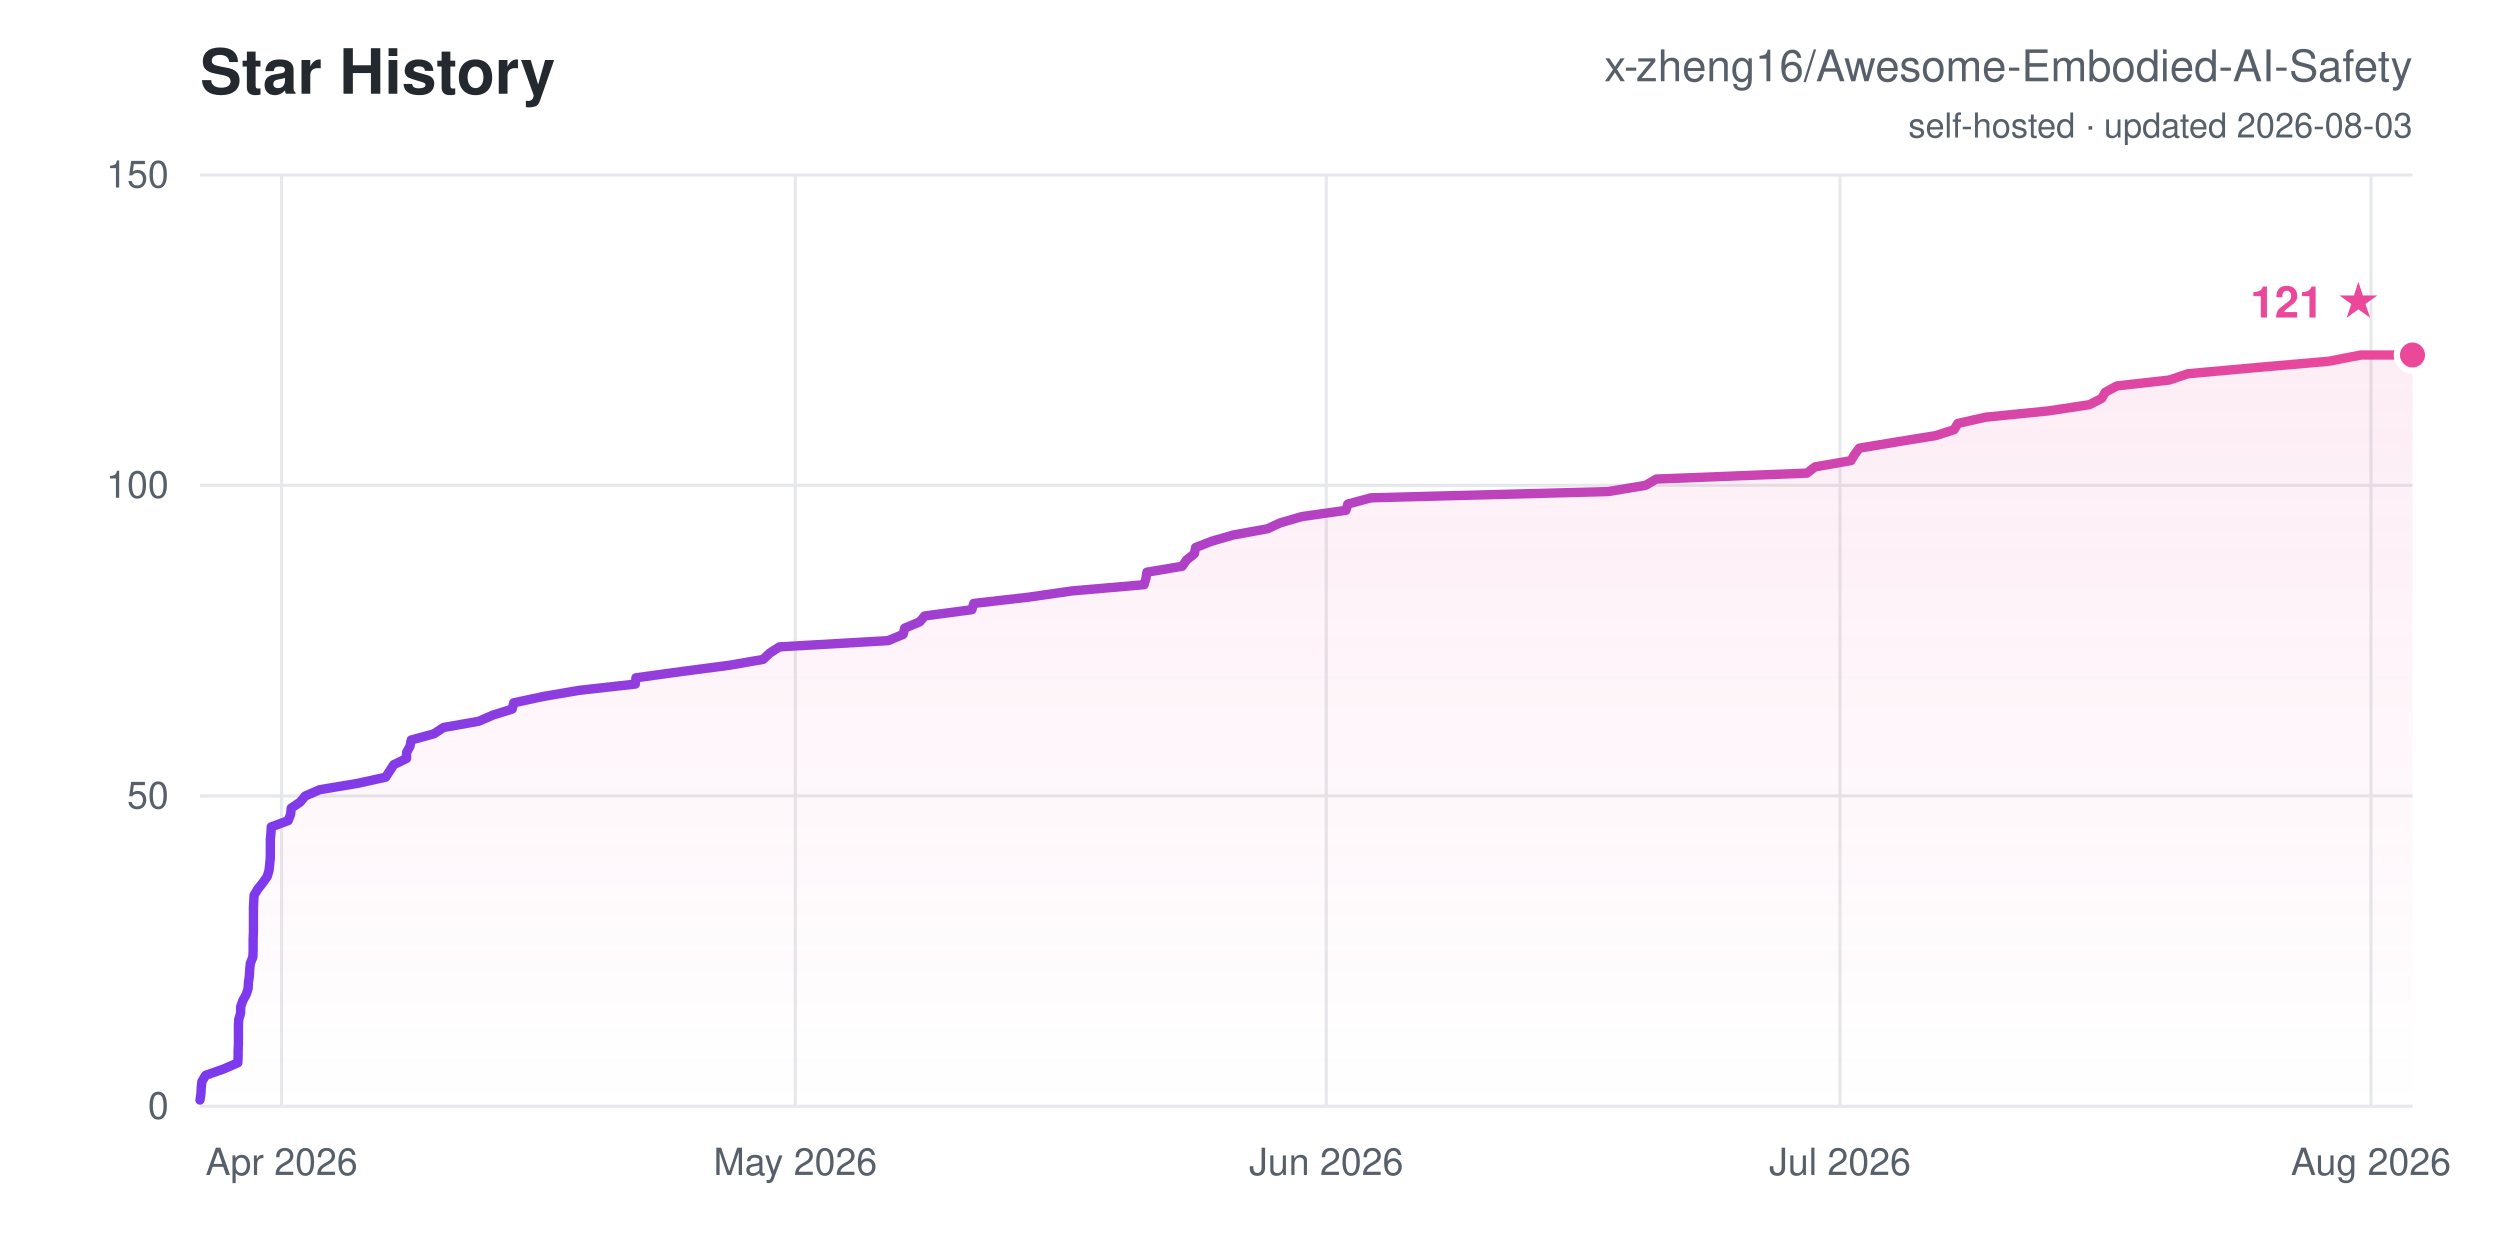
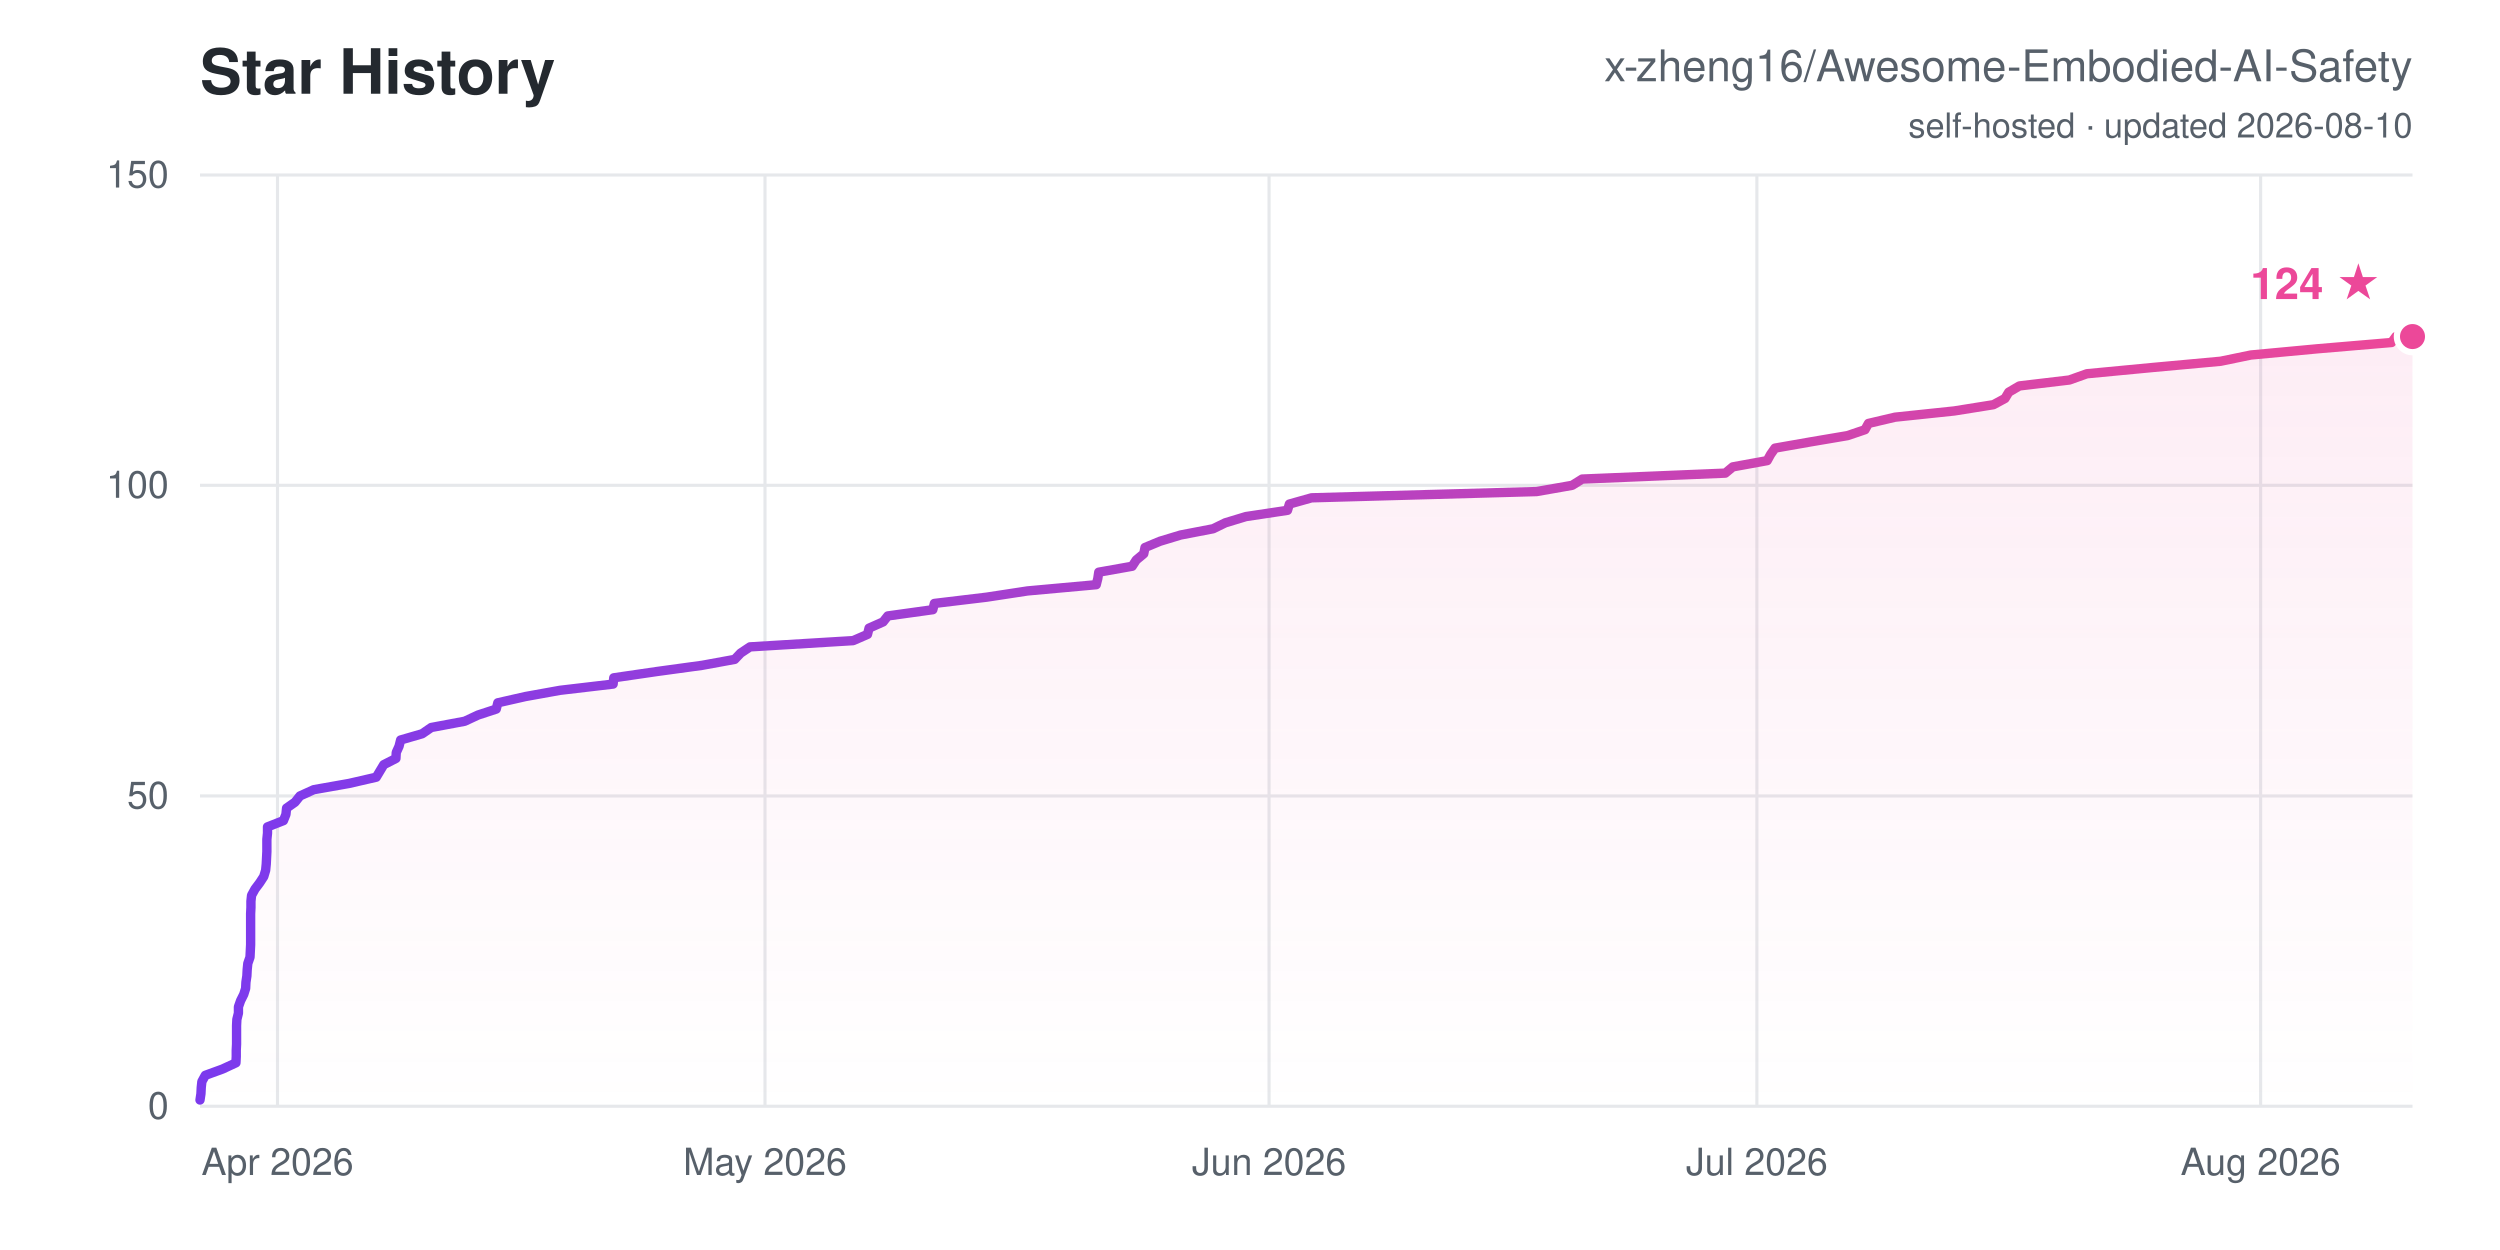
<svg xmlns="http://www.w3.org/2000/svg" width="800" height="400" viewBox="0 0 800 400" font-family="-apple-system,Segoe UI,Helvetica,Arial,sans-serif">
  <defs>
    <linearGradient id="ln" x1="0" y1="0" x2="1" y2="0">
      <stop offset="0" stop-color="#7c3aed" />
      <stop offset="1" stop-color="#ec4899" />
    </linearGradient>
    <linearGradient id="ar" x1="0" y1="0" x2="0" y2="1">
      <stop offset="0" stop-color="#ec4899" stop-opacity="0.1" />
      <stop offset="1" stop-color="#ec4899" stop-opacity="0" />
    </linearGradient>
  </defs>
  <rect width="800" height="400" fill="#ffffff" />
  <text x="64" y="30" font-size="20" font-weight="700" fill="#24292f">Star History</text>
  <text x="772" y="26" font-size="14" text-anchor="end" fill="#57606a">x-zheng16/Awesome-Embodied-AI-Safety</text>
-   <text x="772" y="44" font-size="11" text-anchor="end" fill="#57606a">self-hosted · updated 2026-08-03</text>
+   <text x="772" y="44" font-size="11" text-anchor="end" fill="#57606a">self-hosted · updated 2026-08-10</text>
  <line x1="64" y1="354.0" x2="772" y2="354.0" stroke="#e6e8eb" stroke-width="1" />
  <text x="54" y="358.0" font-size="12" text-anchor="end" fill="#57606a">0</text>
  <line x1="64" y1="254.7" x2="772" y2="254.7" stroke="#e6e8eb" stroke-width="1" />
  <text x="54" y="258.7" font-size="12" text-anchor="end" fill="#57606a">50</text>
  <line x1="64" y1="155.3" x2="772" y2="155.3" stroke="#e6e8eb" stroke-width="1" />
  <text x="54" y="159.3" font-size="12" text-anchor="end" fill="#57606a">100</text>
  <line x1="64" y1="56.0" x2="772" y2="56.0" stroke="#e6e8eb" stroke-width="1" />
  <text x="54" y="60.0" font-size="12" text-anchor="end" fill="#57606a">150</text>
-   <line x1="90.1" y1="56" x2="90.1" y2="354" stroke="#e6e8eb" stroke-width="1" />
-   <text x="90.1" y="376" font-size="12" text-anchor="middle" fill="#57606a">Apr 2026</text>
-   <line x1="254.5" y1="56" x2="254.5" y2="354" stroke="#e6e8eb" stroke-width="1" />
-   <text x="254.5" y="376" font-size="12" text-anchor="middle" fill="#57606a">May 2026</text>
-   <line x1="424.4" y1="56" x2="424.4" y2="354" stroke="#e6e8eb" stroke-width="1" />
-   <text x="424.4" y="376" font-size="12" text-anchor="middle" fill="#57606a">Jun 2026</text>
-   <line x1="588.8" y1="56" x2="588.8" y2="354" stroke="#e6e8eb" stroke-width="1" />
-   <text x="588.8" y="376" font-size="12" text-anchor="middle" fill="#57606a">Jul 2026</text>
-   <line x1="758.7" y1="56" x2="758.7" y2="354" stroke="#e6e8eb" stroke-width="1" />
-   <text x="758.7" y="376" font-size="12" text-anchor="middle" fill="#57606a">Aug 2026</text>
-   <polygon points="64.0,354.0 64.0,352.0 64.3,350.0 64.4,348.0 64.6,346.1 65.8,344.1 71.5,342.1 76.1,340.1 76.2,338.1 76.2,336.1 76.3,334.1 76.3,332.1 76.3,330.2 76.3,328.2 76.4,326.2 77.0,324.2 77.0,322.2 77.7,320.2 78.8,318.2 79.4,316.3 79.5,314.3 79.8,312.3 79.9,310.3 80.1,308.3 80.9,306.3 81.0,304.3 81.0,302.3 81.0,300.4 81.1,298.4 81.1,296.4 81.1,294.4 81.1,292.4 81.1,290.4 81.2,288.4 81.3,286.5 82.5,284.5 84.1,282.5 85.5,280.5 86.1,278.5 86.3,276.5 86.5,274.5 86.5,272.5 86.5,270.6 86.5,268.6 86.7,266.6 86.8,264.6 92.2,262.6 93.0,260.6 93.2,258.6 96.0,256.7 97.7,254.7 102.3,252.7 114.3,250.7 123.4,248.7 124.7,246.7 126.0,244.7 130.1,242.7 130.1,240.8 131.2,238.8 131.6,236.8 138.9,234.8 141.9,232.8 153.2,230.8 157.8,228.8 163.9,226.9 164.4,224.9 173.7,222.9 185.4,220.9 203.3,218.9 203.5,216.9 218.0,214.9 233.3,212.9 244.2,211.0 246.3,209.0 249.4,207.0 284.2,205.0 289.0,203.0 289.5,201.0 294.3,199.0 295.9,197.1 311.0,195.1 311.6,193.1 329.1,191.1 343.0,189.1 366.1,187.1 366.7,185.1 367.0,183.1 378.3,181.2 379.7,179.2 382.2,177.2 382.6,175.2 387.7,173.2 394.6,171.2 405.6,169.2 409.7,167.3 416.6,165.3 430.7,163.3 431.3,161.3 438.7,159.3 514.6,157.3 526.6,155.3 530.0,153.3 578.2,151.4 580.8,149.4 592.3,147.4 593.5,145.4 595.0,143.4 607.0,141.4 619.4,139.4 625.3,137.5 626.5,135.5 635.4,133.5 655.4,131.5 668.6,129.5 672.5,127.5 673.7,125.5 677.4,123.5 694.2,121.6 700.1,119.6 722.2,117.6 745.2,115.6 755.5,113.6 772.0,113.6 772.0,354.0" fill="url(#ar)" />
-   <polyline points="64.0,352.0 64.3,350.0 64.4,348.0 64.6,346.1 65.8,344.1 71.5,342.1 76.1,340.1 76.2,338.1 76.2,336.1 76.3,334.1 76.3,332.1 76.3,330.2 76.3,328.2 76.4,326.2 77.0,324.2 77.0,322.2 77.7,320.2 78.8,318.2 79.4,316.3 79.5,314.3 79.8,312.3 79.9,310.3 80.1,308.3 80.9,306.3 81.0,304.3 81.0,302.3 81.0,300.4 81.1,298.4 81.1,296.4 81.1,294.4 81.1,292.4 81.1,290.4 81.2,288.4 81.3,286.5 82.5,284.5 84.1,282.5 85.5,280.5 86.1,278.5 86.3,276.5 86.5,274.5 86.5,272.5 86.5,270.6 86.5,268.6 86.7,266.6 86.8,264.6 92.2,262.6 93.0,260.6 93.2,258.6 96.0,256.7 97.7,254.7 102.3,252.7 114.3,250.7 123.4,248.7 124.7,246.7 126.0,244.7 130.1,242.7 130.1,240.8 131.2,238.8 131.6,236.8 138.9,234.8 141.9,232.8 153.2,230.8 157.8,228.8 163.9,226.9 164.4,224.9 173.7,222.9 185.4,220.9 203.3,218.9 203.5,216.9 218.0,214.9 233.3,212.9 244.2,211.0 246.3,209.0 249.4,207.0 284.2,205.0 289.0,203.0 289.5,201.0 294.3,199.0 295.9,197.1 311.0,195.1 311.6,193.1 329.1,191.1 343.0,189.1 366.1,187.1 366.7,185.1 367.0,183.1 378.3,181.2 379.7,179.2 382.2,177.2 382.6,175.2 387.7,173.2 394.6,171.2 405.6,169.2 409.7,167.3 416.6,165.3 430.7,163.3 431.3,161.3 438.7,159.3 514.6,157.3 526.6,155.3 530.0,153.3 578.2,151.4 580.8,149.4 592.3,147.4 593.5,145.4 595.0,143.4 607.0,141.4 619.4,139.4 625.3,137.5 626.5,135.5 635.4,133.5 655.4,131.5 668.6,129.5 672.5,127.5 673.7,125.5 677.4,123.5 694.2,121.6 700.1,119.6 722.2,117.6 745.2,115.6 755.5,113.6 772.0,113.6" fill="none" stroke="url(#ln)" stroke-width="3" stroke-linejoin="round" stroke-linecap="round" />
-   <circle cx="772.0" cy="113.6" r="5" fill="#ec4899" stroke="#ffffff" stroke-width="2" />
-   <text x="762.0" y="101.6" font-size="14" font-weight="700" text-anchor="end" fill="#ec4899">121 ★</text>
+   <line x1="88.8" y1="56" x2="88.8" y2="354" stroke="#e6e8eb" stroke-width="1" />
+   <text x="88.8" y="376" font-size="12" text-anchor="middle" fill="#57606a">Apr 2026</text>
+   <line x1="244.8" y1="56" x2="244.8" y2="354" stroke="#e6e8eb" stroke-width="1" />
+   <text x="244.8" y="376" font-size="12" text-anchor="middle" fill="#57606a">May 2026</text>
+   <line x1="406.1" y1="56" x2="406.1" y2="354" stroke="#e6e8eb" stroke-width="1" />
+   <text x="406.1" y="376" font-size="12" text-anchor="middle" fill="#57606a">Jun 2026</text>
+   <line x1="562.2" y1="56" x2="562.2" y2="354" stroke="#e6e8eb" stroke-width="1" />
+   <text x="562.2" y="376" font-size="12" text-anchor="middle" fill="#57606a">Jul 2026</text>
+   <line x1="723.4" y1="56" x2="723.4" y2="354" stroke="#e6e8eb" stroke-width="1" />
+   <text x="723.4" y="376" font-size="12" text-anchor="middle" fill="#57606a">Aug 2026</text>
+   <polygon points="64.0,354.0 64.0,352.0 64.3,350.0 64.4,348.0 64.6,346.1 65.7,344.1 71.2,342.1 75.5,340.1 75.6,338.1 75.6,336.1 75.7,334.1 75.7,332.1 75.7,330.2 75.7,328.2 75.8,326.2 76.3,324.2 76.3,322.2 77.0,320.2 78.0,318.2 78.6,316.3 78.7,314.3 79.0,312.3 79.1,310.3 79.3,308.3 80.0,306.3 80.1,304.3 80.2,302.3 80.2,300.4 80.2,298.4 80.2,296.4 80.2,294.4 80.2,292.4 80.3,290.4 80.3,288.4 80.5,286.5 81.6,284.5 83.1,282.5 84.4,280.5 85.0,278.5 85.2,276.5 85.3,274.5 85.4,272.5 85.4,270.6 85.4,268.6 85.6,266.6 85.6,264.6 90.7,262.6 91.5,260.6 91.7,258.6 94.4,256.7 96.0,254.7 100.4,252.7 111.7,250.7 120.4,248.7 121.6,246.7 122.8,244.7 126.7,242.7 126.8,240.8 127.7,238.8 128.2,236.8 135.1,234.8 138.0,232.8 148.7,230.8 153.0,228.8 158.8,226.9 159.3,224.9 168.1,222.9 179.2,220.9 196.2,218.9 196.4,216.9 210.1,214.9 224.7,212.9 235.1,211.0 237.0,209.0 240.0,207.0 273.0,205.0 277.6,203.0 278.1,201.0 282.6,199.0 284.1,197.1 298.5,195.1 299.0,193.1 315.7,191.1 328.8,189.1 350.8,187.1 351.3,185.1 351.6,183.1 362.3,181.2 363.6,179.2 366.0,177.2 366.4,175.2 371.2,173.2 377.8,171.2 388.2,169.2 392.1,167.3 398.7,165.3 412.0,163.3 412.6,161.3 419.7,159.3 491.7,157.3 503.1,155.3 506.3,153.3 552.1,151.4 554.5,149.4 565.5,147.4 566.6,145.4 568.0,143.4 579.4,141.4 591.2,139.4 596.8,137.5 597.9,135.5 606.4,133.5 625.4,131.5 637.9,129.5 641.6,127.5 642.8,125.5 646.2,123.5 662.2,121.6 667.8,119.6 688.8,117.6 710.6,115.6 720.3,113.6 741.7,111.6 765.3,109.6 766.7,107.7 772.0,107.7 772.0,354.0" fill="url(#ar)" />
+   <polyline points="64.0,352.0 64.3,350.0 64.4,348.0 64.6,346.1 65.7,344.1 71.2,342.1 75.5,340.1 75.6,338.1 75.6,336.1 75.7,334.1 75.7,332.1 75.7,330.2 75.7,328.2 75.8,326.2 76.3,324.2 76.3,322.2 77.0,320.2 78.0,318.2 78.6,316.3 78.7,314.3 79.0,312.3 79.1,310.3 79.3,308.3 80.0,306.3 80.1,304.3 80.2,302.3 80.2,300.4 80.2,298.4 80.2,296.4 80.2,294.4 80.2,292.4 80.3,290.4 80.3,288.4 80.5,286.5 81.6,284.5 83.1,282.5 84.4,280.5 85.0,278.5 85.2,276.5 85.3,274.5 85.4,272.5 85.4,270.6 85.4,268.6 85.6,266.6 85.6,264.6 90.7,262.6 91.5,260.6 91.7,258.6 94.4,256.7 96.0,254.7 100.4,252.7 111.7,250.7 120.4,248.7 121.6,246.7 122.8,244.7 126.7,242.7 126.8,240.8 127.7,238.8 128.2,236.8 135.1,234.8 138.0,232.8 148.7,230.8 153.0,228.8 158.8,226.9 159.3,224.9 168.1,222.9 179.2,220.9 196.2,218.9 196.4,216.9 210.1,214.9 224.7,212.9 235.1,211.0 237.0,209.0 240.0,207.0 273.0,205.0 277.6,203.0 278.1,201.0 282.6,199.0 284.1,197.1 298.5,195.1 299.0,193.1 315.7,191.1 328.8,189.1 350.8,187.1 351.3,185.1 351.6,183.1 362.3,181.2 363.6,179.2 366.0,177.2 366.4,175.2 371.2,173.2 377.8,171.2 388.2,169.2 392.1,167.3 398.7,165.3 412.0,163.3 412.6,161.3 419.7,159.3 491.7,157.3 503.1,155.3 506.3,153.3 552.1,151.4 554.5,149.4 565.5,147.4 566.6,145.4 568.0,143.4 579.4,141.4 591.2,139.4 596.8,137.5 597.9,135.5 606.4,133.5 625.4,131.5 637.9,129.5 641.6,127.5 642.8,125.5 646.2,123.5 662.2,121.6 667.8,119.6 688.8,117.6 710.6,115.6 720.3,113.6 741.7,111.6 765.3,109.6 766.7,107.7 772.0,107.7" fill="none" stroke="url(#ln)" stroke-width="3" stroke-linejoin="round" stroke-linecap="round" />
+   <circle cx="772.0" cy="107.7" r="5" fill="#ec4899" stroke="#ffffff" stroke-width="2" />
+   <text x="762.0" y="95.7" font-size="14" font-weight="700" text-anchor="end" fill="#ec4899">124 ★</text>
</svg>
